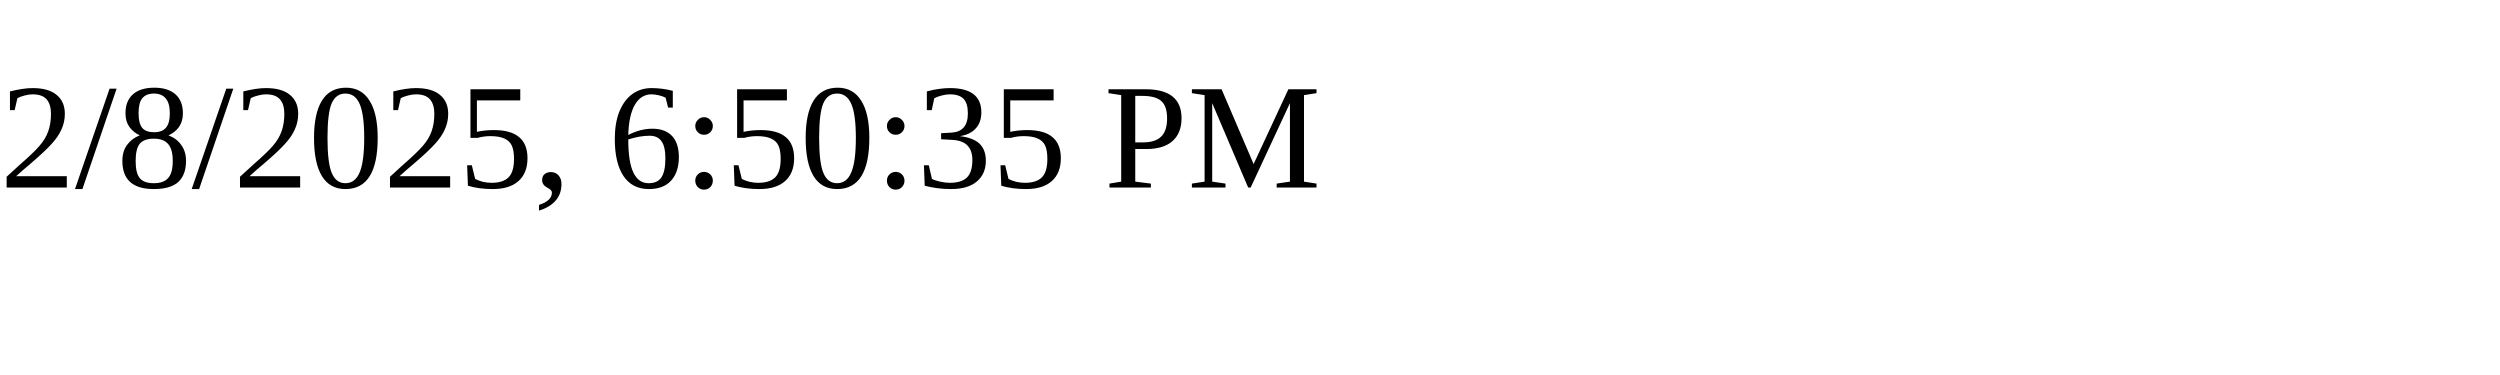
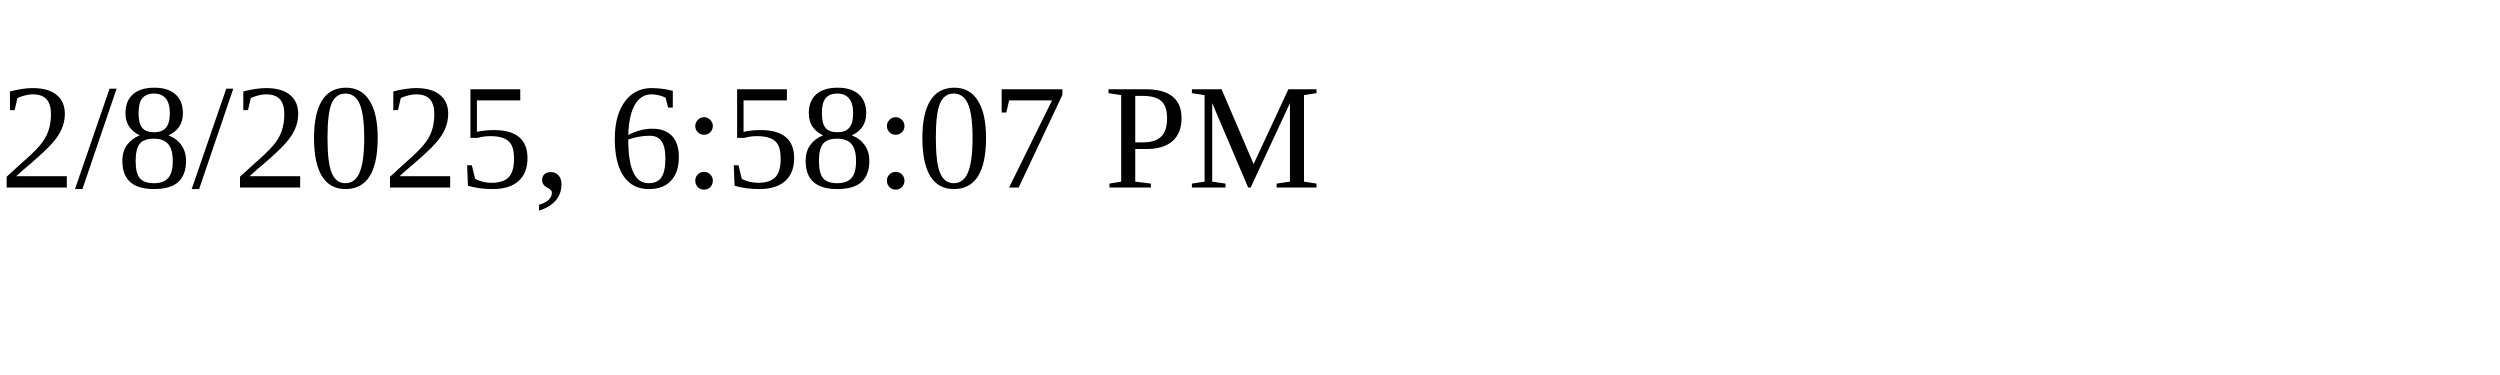
<svg xmlns="http://www.w3.org/2000/svg" height="30" width="200">
-   <text x="0" y="15">2/8/2025, 6:50:35 PM</text>
+   <text x="0" y="15">2/8/2025, 6:58:07 PM</text>
</svg>
